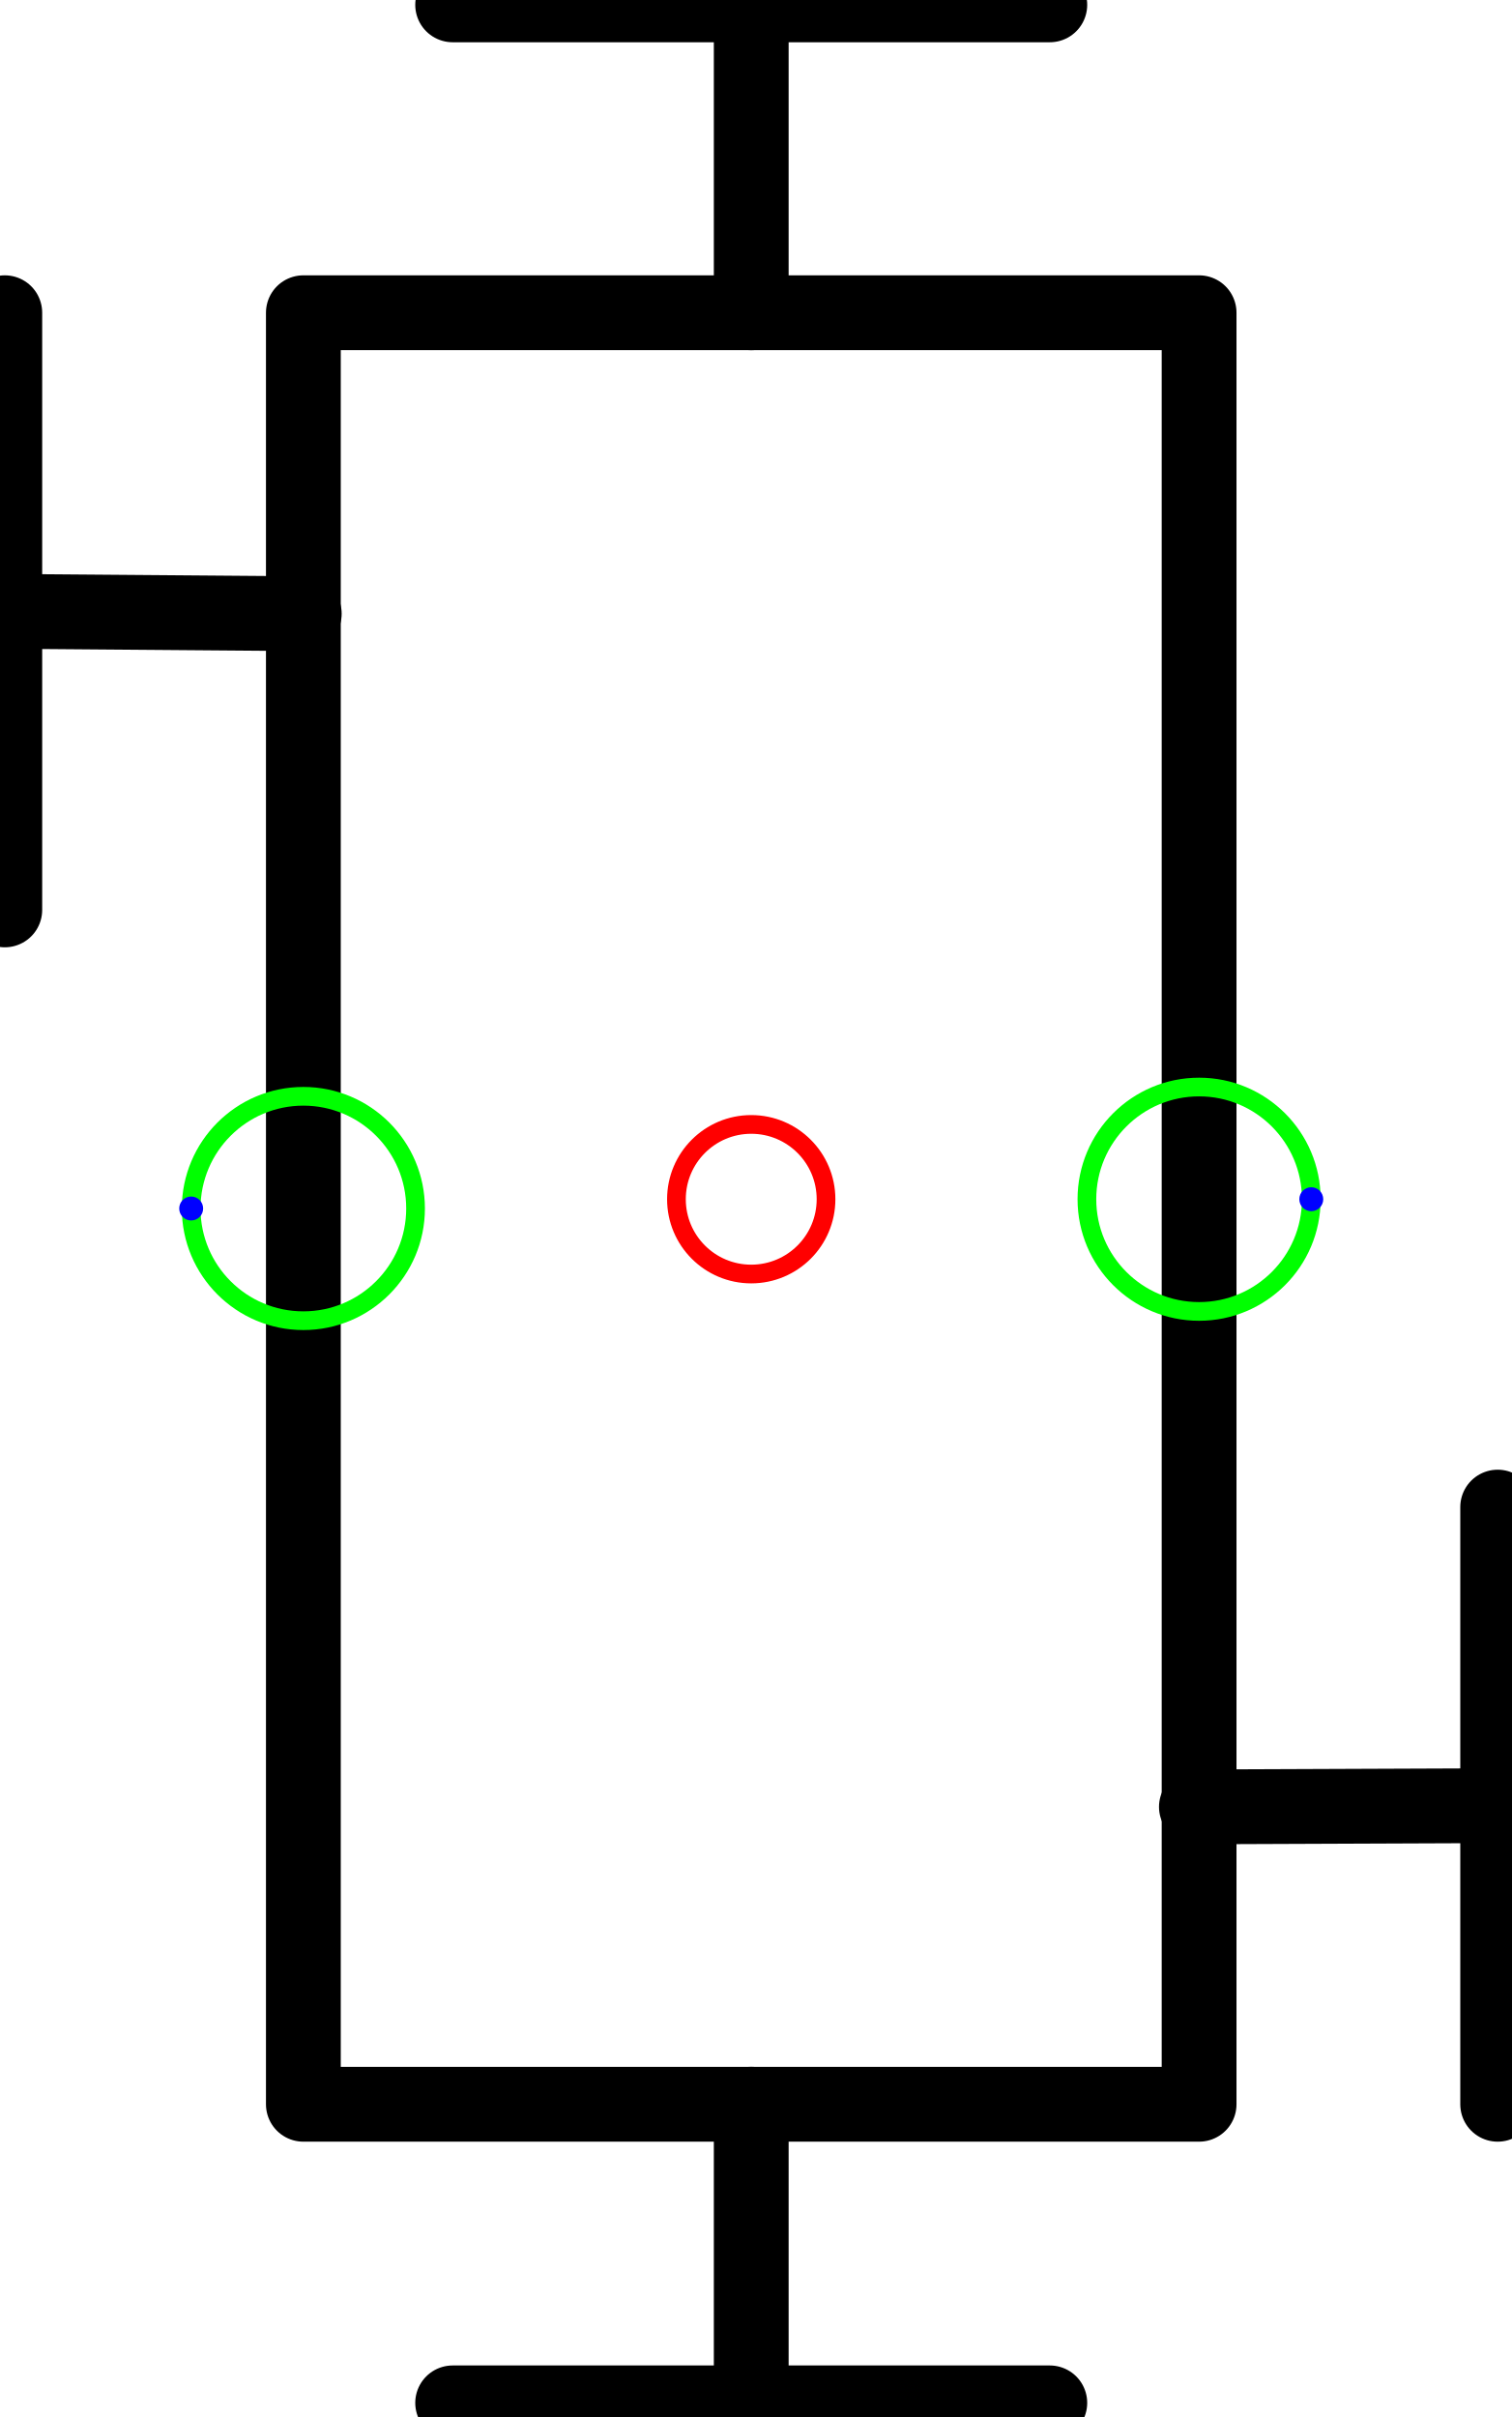
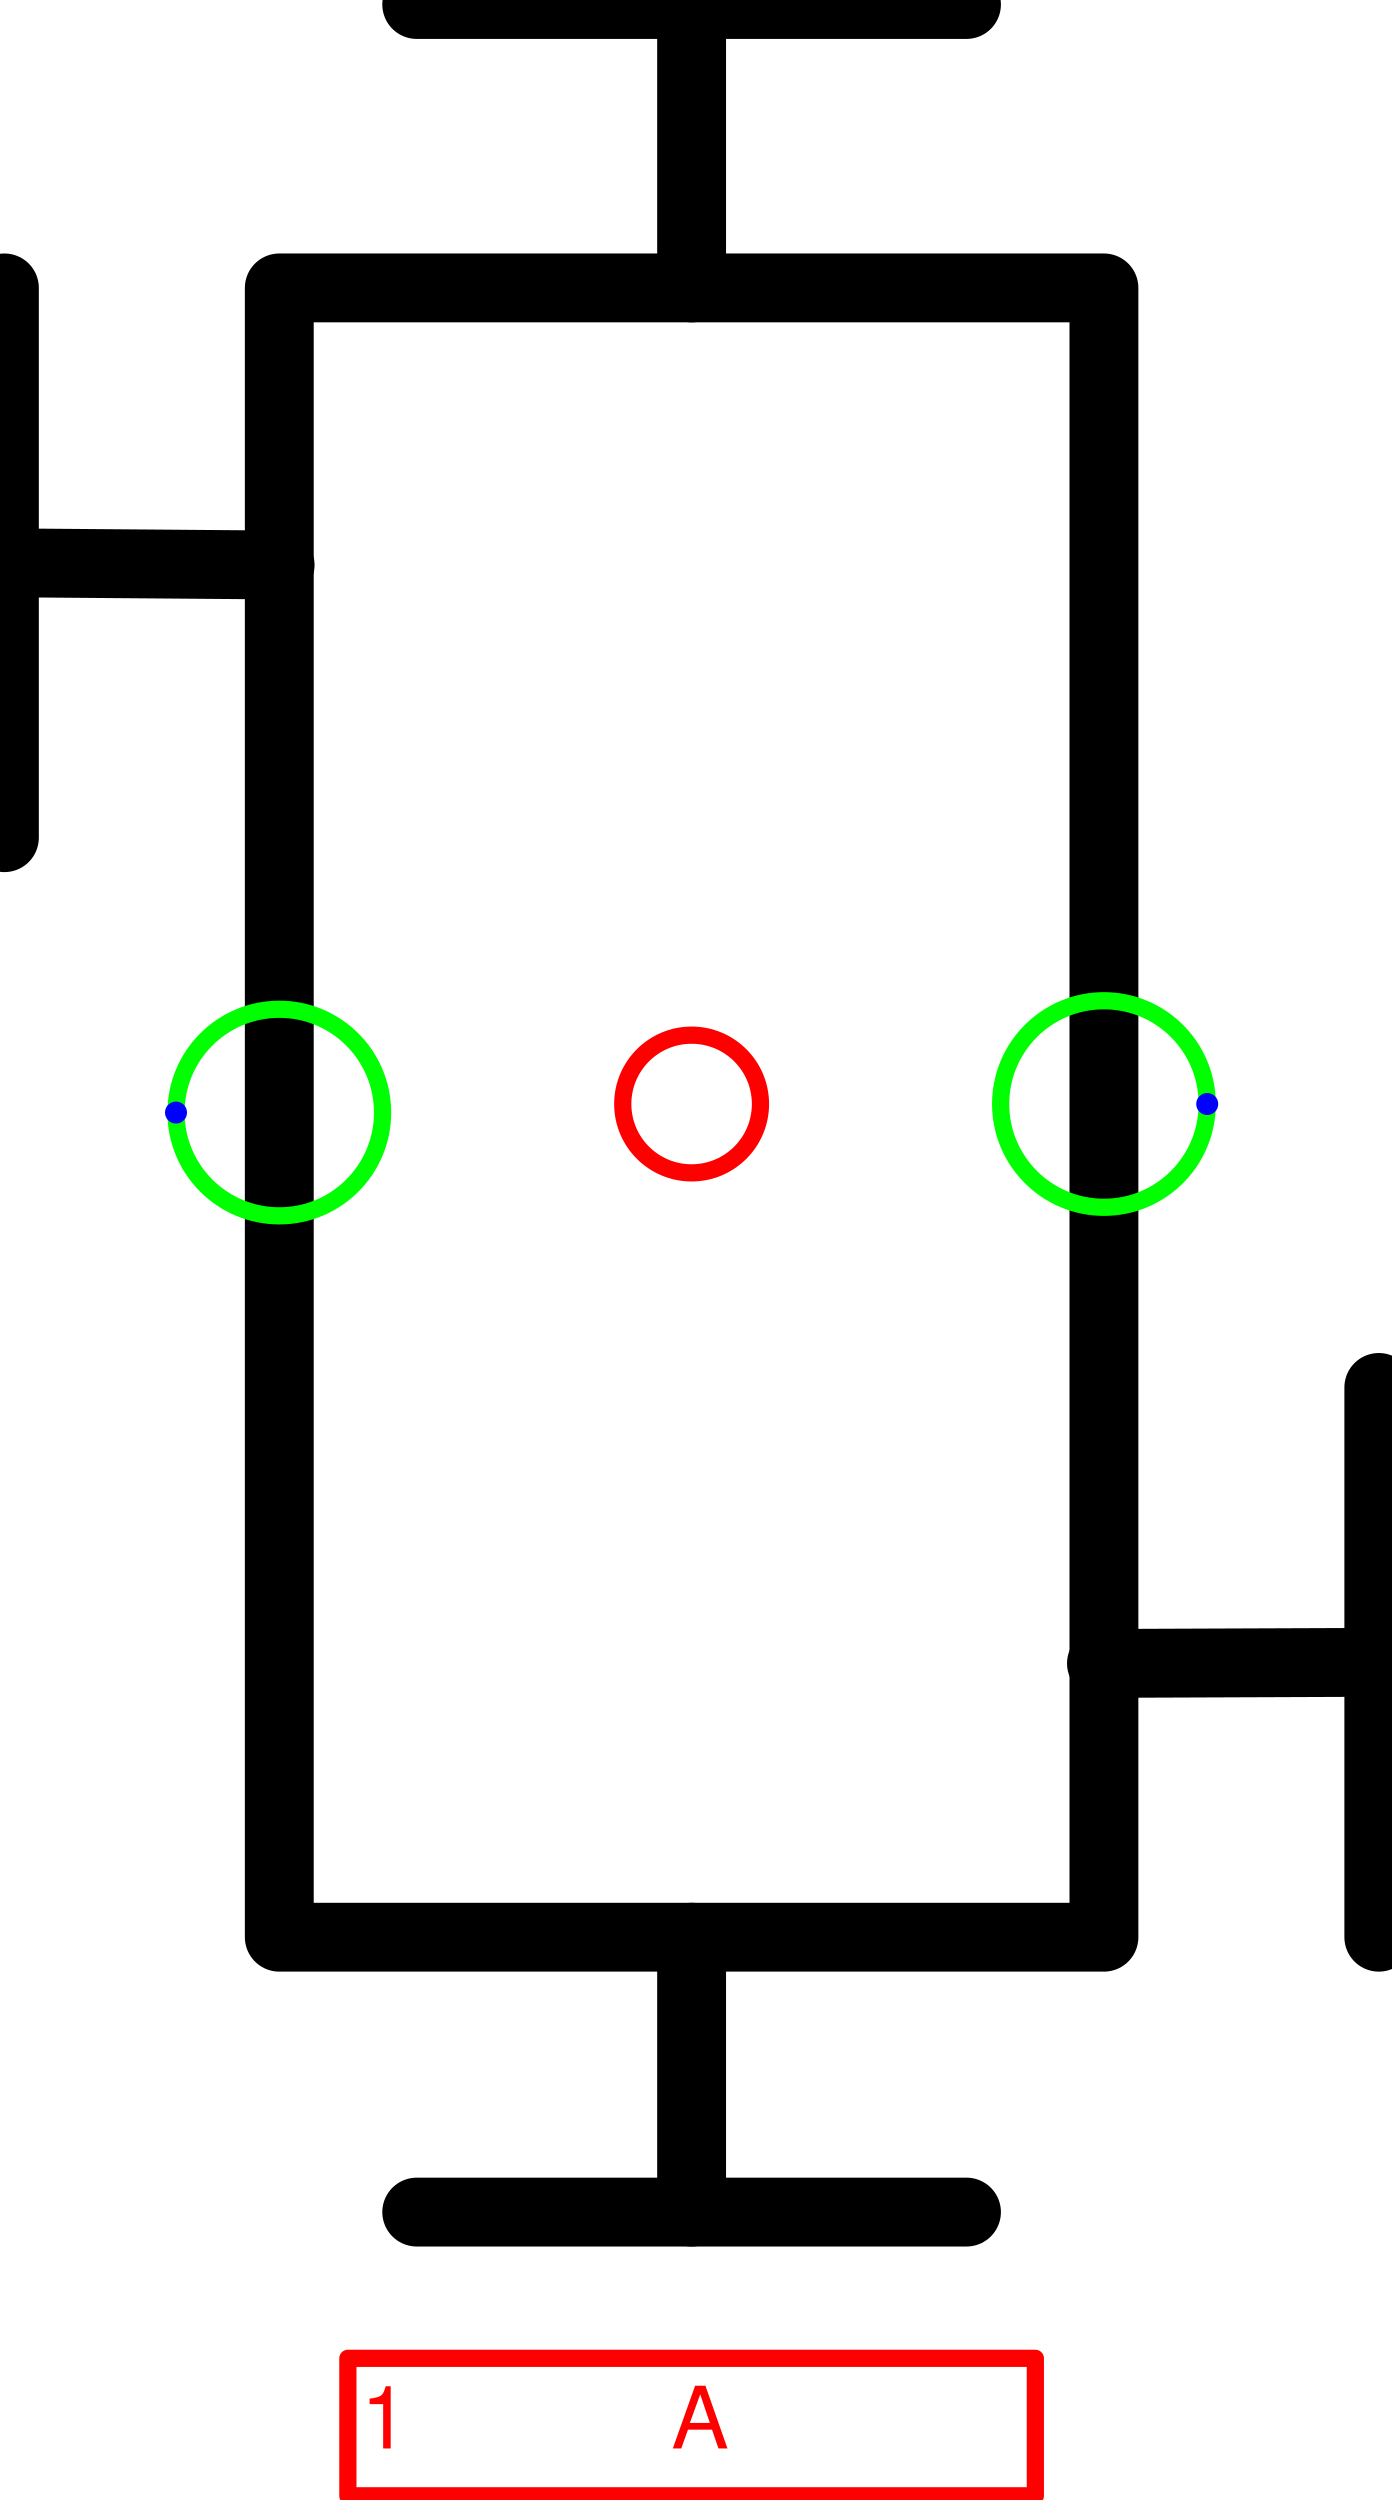
- <svg xmlns="http://www.w3.org/2000/svg" version="1.1" width="21.388mm" height="34.194mm" viewBox="-2.511 -4.008 5.053 8.078">
+ <svg xmlns="http://www.w3.org/2000/svg" version="1.1" width="21.388mm" height="38.419mm" viewBox="-2.511 -4.008 5.053 9.076">
  <defs vector-effect="non-scaling-stroke" />
  <g>
    <g id="cell-_YPFphfdNWvmYzUib48M-29" layer="Symbol">
      <path d="M-0.998 4.023L0.998 4.023" fill="none" stroke="rgb(0, 0, 0)" stroke-miterlimit="10" pointer-events="stroke" stroke-width="0.25" stroke-linecap="round" stroke-linejoin="round" />
    </g>
    <g id="cell-_YPFphfdNWvmYzUib48M-28" layer="Symbol">
      <path d="M0 4.023L0 3.025" fill="none" stroke="rgb(0, 0, 0)" stroke-miterlimit="10" pointer-events="stroke" stroke-width="0.25" stroke-linecap="round" stroke-linejoin="round" />
    </g>
    <g id="cell-_YPFphfdNWvmYzUib48M-27" layer="Symbol">
      <path d="M2.495 3.025L2.495 1.029" fill="none" stroke="rgb(0, 0, 0)" stroke-miterlimit="10" pointer-events="stroke" stroke-width="0.25" stroke-linecap="round" stroke-linejoin="round" />
    </g>
    <g id="cell-_YPFphfdNWvmYzUib48M-26" layer="Symbol">
      <path d="M1.488 2.031L2.495 2.027" fill="none" stroke="rgb(0, 0, 0)" stroke-miterlimit="10" pointer-events="stroke" stroke-width="0.25" stroke-linecap="round" stroke-linejoin="round" />
    </g>
    <g id="cell-_YPFphfdNWvmYzUib48M-25" layer="Symbol">
      <path d="M-0.998-3.992L0.998-3.992" fill="none" stroke="rgb(0, 0, 0)" stroke-miterlimit="10" pointer-events="stroke" stroke-width="0.25" stroke-linecap="round" stroke-linejoin="round" />
    </g>
    <g id="cell-_YPFphfdNWvmYzUib48M-24" layer="Symbol">
      <path d="M0-2.963L0-3.992" fill="none" stroke="rgb(0, 0, 0)" stroke-miterlimit="10" pointer-events="stroke" stroke-width="0.25" stroke-linecap="round" stroke-linejoin="round" />
    </g>
    <g id="cell-_YPFphfdNWvmYzUib48M-11" layer="Symbol">
      <path d="M-2.495-0.967L-2.495-2.963" fill="none" stroke="rgb(0, 0, 0)" stroke-miterlimit="10" pointer-events="stroke" stroke-width="0.25" stroke-linecap="round" stroke-linejoin="round" />
    </g>
    <g id="cell-_YPFphfdNWvmYzUib48M-10" layer="Symbol">
      <path d="M-2.495-1.965L-1.494-1.957" fill="none" stroke="rgb(0, 0, 0)" stroke-miterlimit="10" pointer-events="stroke" stroke-width="0.25" stroke-linecap="round" stroke-linejoin="round" />
    </g>
    <g id="cell-_YPFphfdNWvmYzUib48M-8" layer="Symbol">
      <path fill="none" stroke="rgb(0, 0, 0)" pointer-events="all" d="M1.497-2.963L1.497 3.025-1.497 3.025-1.497-2.963z" stroke-width="0.25" stroke-linecap="round" stroke-linejoin="round" />
    </g>
+     <g id="cell-WjW9kbTAzPoD1yIsCpM0-0" content="&lt;object label=&quot;%LabelLines%&amp;amp;nbsp; &amp;amp;nbsp; &amp;amp;nbsp; &amp;amp;nbsp; &amp;amp;nbsp; &amp;amp;nbsp;%LabelIndex%&quot; placeholders=&quot;1&quot; LabelLines=&quot;1&quot; LabelIndex=&quot;A&quot;/&gt;" data-label="%LabelLines%&amp;nbsp; &amp;nbsp; &amp;nbsp; &amp;nbsp; &amp;nbsp; &amp;nbsp;%LabelIndex%" data-placeholders="1" data-LabelLines="1" data-LabelIndex="A" layer="Label">
+       <path fill="none" stroke="#ff0000" pointer-events="all" d="M-1.248 4.554L1.248 4.554 1.248 5.053-1.248 5.053z" vector-effect="non-scaling-stroke" stroke-linecap="round" stroke-linejoin="round" />
+       <g>
+         <text x="42" y="285" fill="#FF0000" font-family="Helvetica" font-size="10px" transform="scale(0.0311892 0.0311892) translate(-80 -128) translate(-0.5 -0.5)" vector-effect="non-scaling-stroke" stroke-linecap="round" stroke-linejoin="round">1           A</text>
+       </g>
+     </g>
    <g id="cell-0HzwJqY-nRvHv8HXbICK-0" content="&lt;object label=&quot;Connection&quot; PipingConnector=&quot;Y&quot; LabelConnector=&quot;N&quot; SignalConnector=&quot;N&quot; Direction=&quot;0&quot; AuxiliaryConnector=&quot;N&quot;/&gt;" data-label="Connection" data-PipingConnector="Y" data-LabelConnector="N" data-SignalConnector="N" data-Direction="0" data-AuxiliaryConnector="N" layer="Connection">
      <ellipse cx="1.497" cy="0" rx="0.375" ry="0.375" fill="none" stroke="#00ff00" vector-effect="non-scaling-stroke" />
      <ellipse cx="1.872" cy="0" rx="0.04" ry="0.04" fill="#0000ff" stroke="none" vector-effect="non-scaling-stroke" />
    </g>
    <g id="cell-0HzwJqY-nRvHv8HXbICK-1" content="&lt;object label=&quot;Connection&quot; PipingConnector=&quot;Y&quot; LabelConnector=&quot;N&quot; SignalConnector=&quot;N&quot; Direction=&quot;180&quot; AuxiliaryConnector=&quot;N&quot;/&gt;" data-label="Connection" data-PipingConnector="Y" data-LabelConnector="N" data-SignalConnector="N" data-Direction="180" data-AuxiliaryConnector="N" layer="Connection">
      <ellipse cx="-1.497" cy="0.031" rx="0.375" ry="0.375" fill="none" stroke="#00ff00" vector-effect="non-scaling-stroke" />
      <ellipse cx="-1.872" cy="0.031" rx="0.04" ry="0.04" fill="#0000ff" stroke="none" vector-effect="non-scaling-stroke" />
    </g>
    <g id="cell-_YPFphfdNWvmYzUib48M-30" content="&lt;object label=&quot;origo&quot;/&gt;" data-label="origo" layer="Origo">
      <ellipse cx="0" cy="0" rx="0.25" ry="0.25" fill="none" stroke="#ff0000" vector-effect="non-scaling-stroke" />
    </g>
  </g>
</svg>
